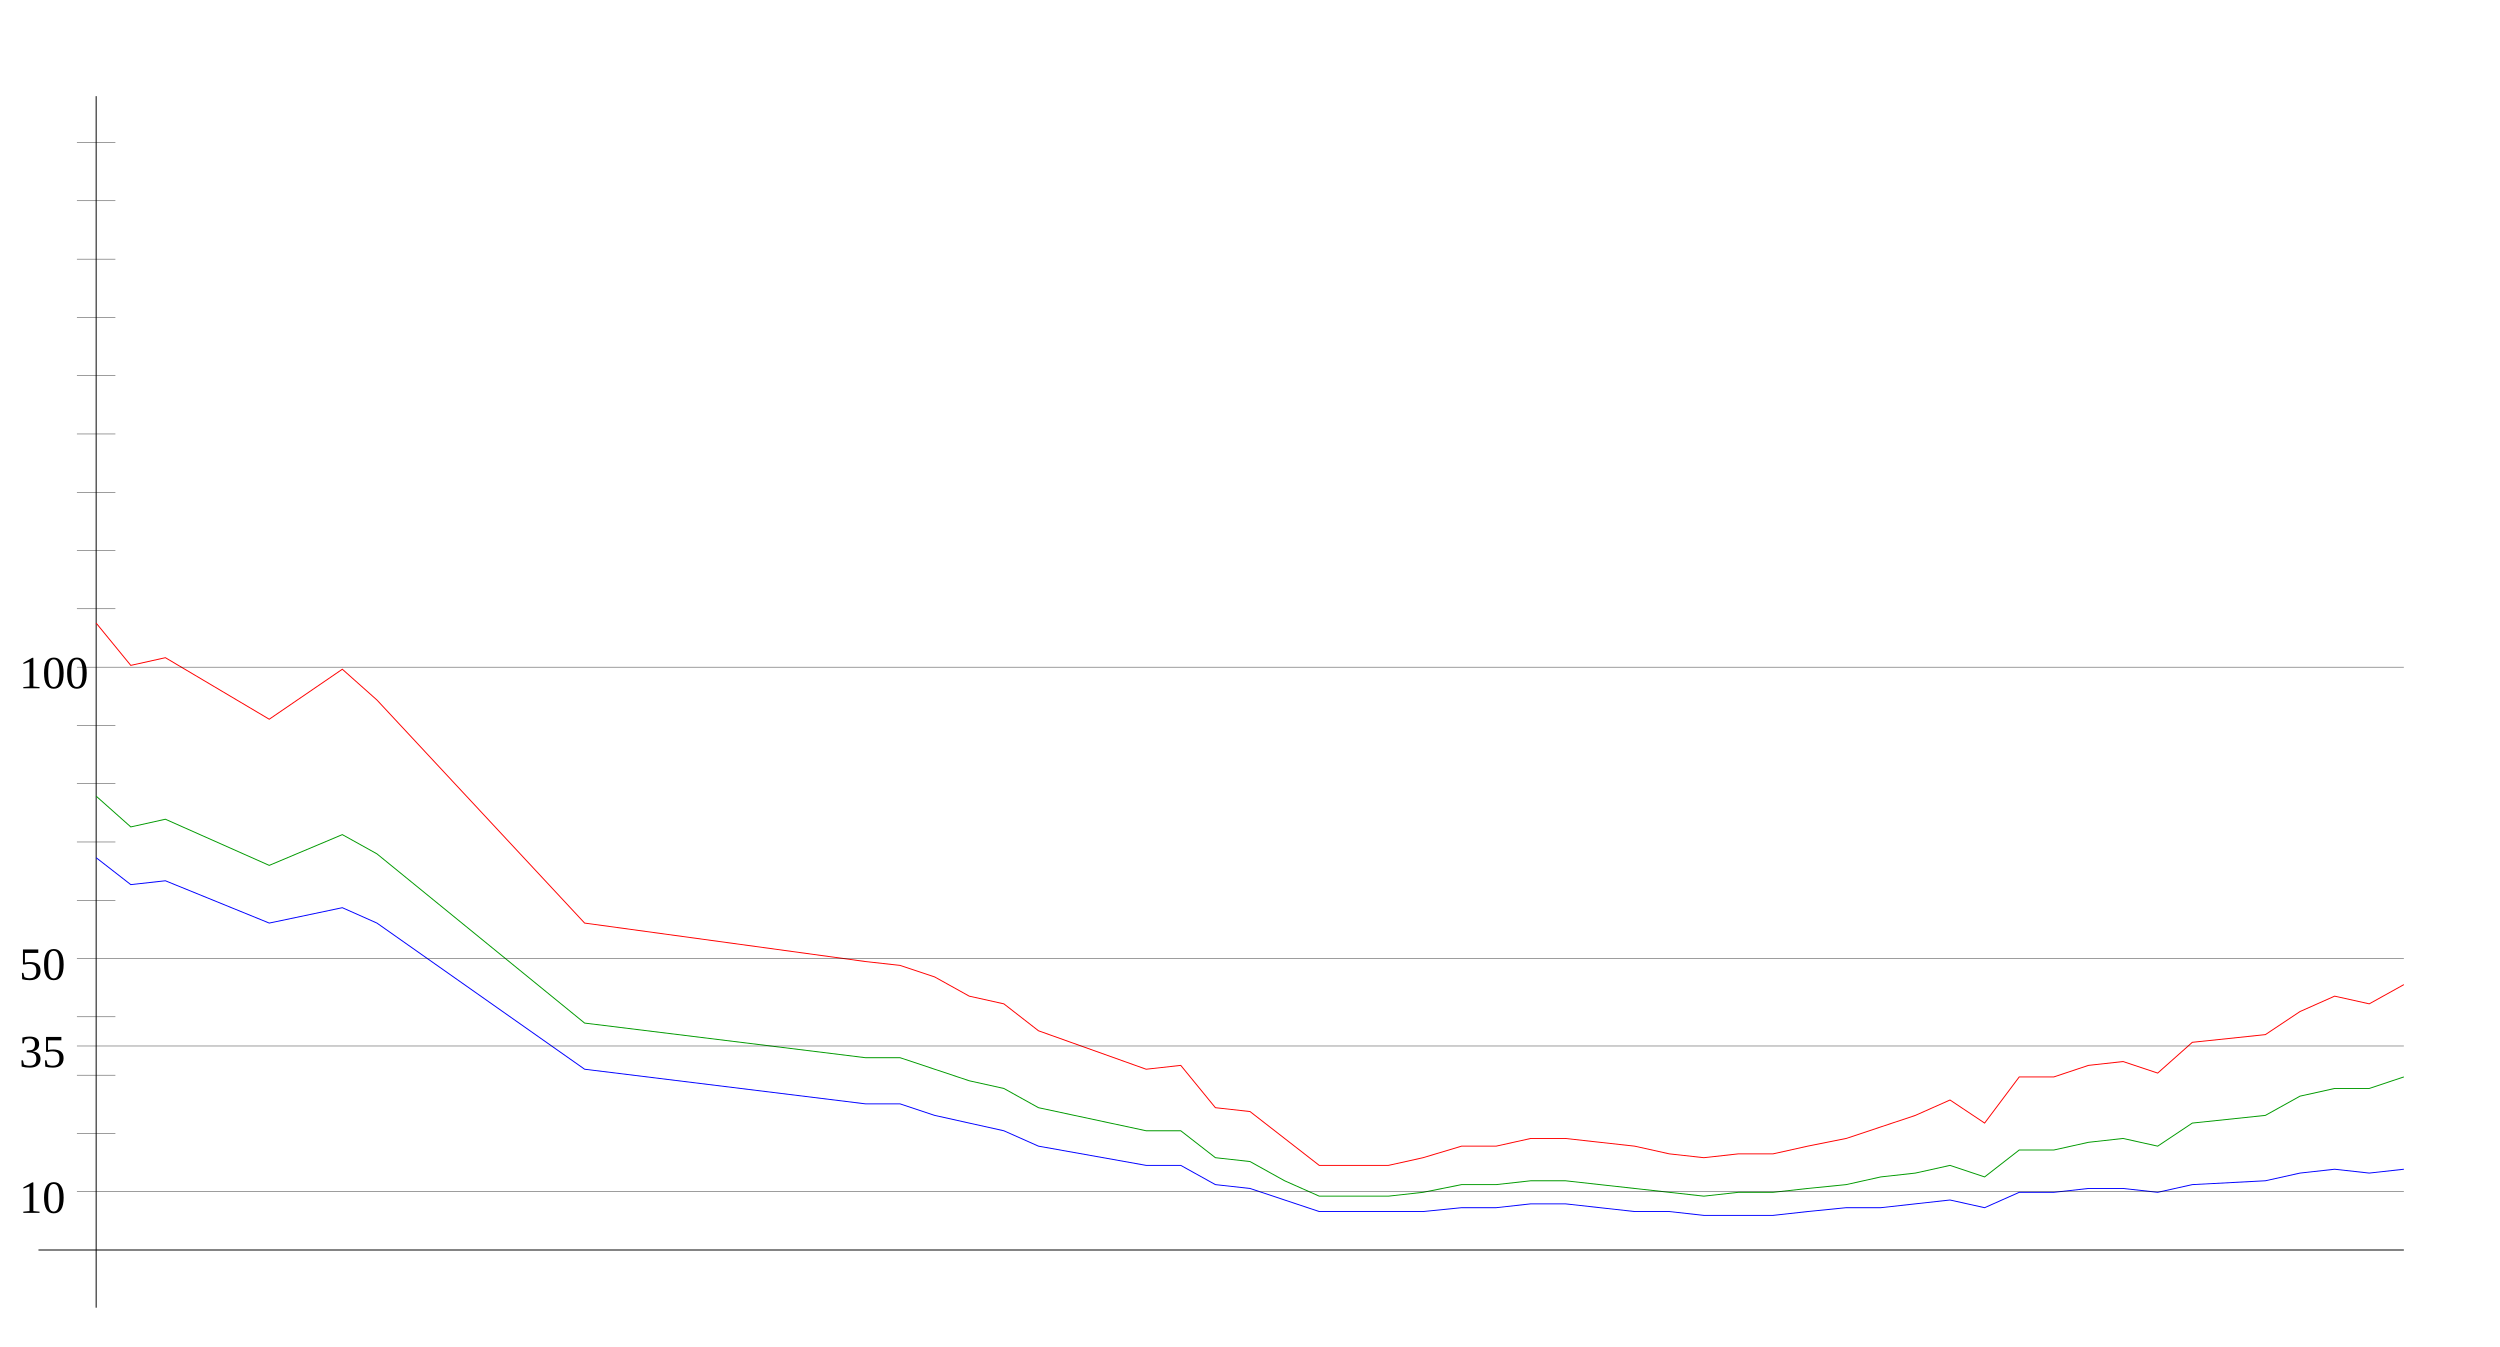
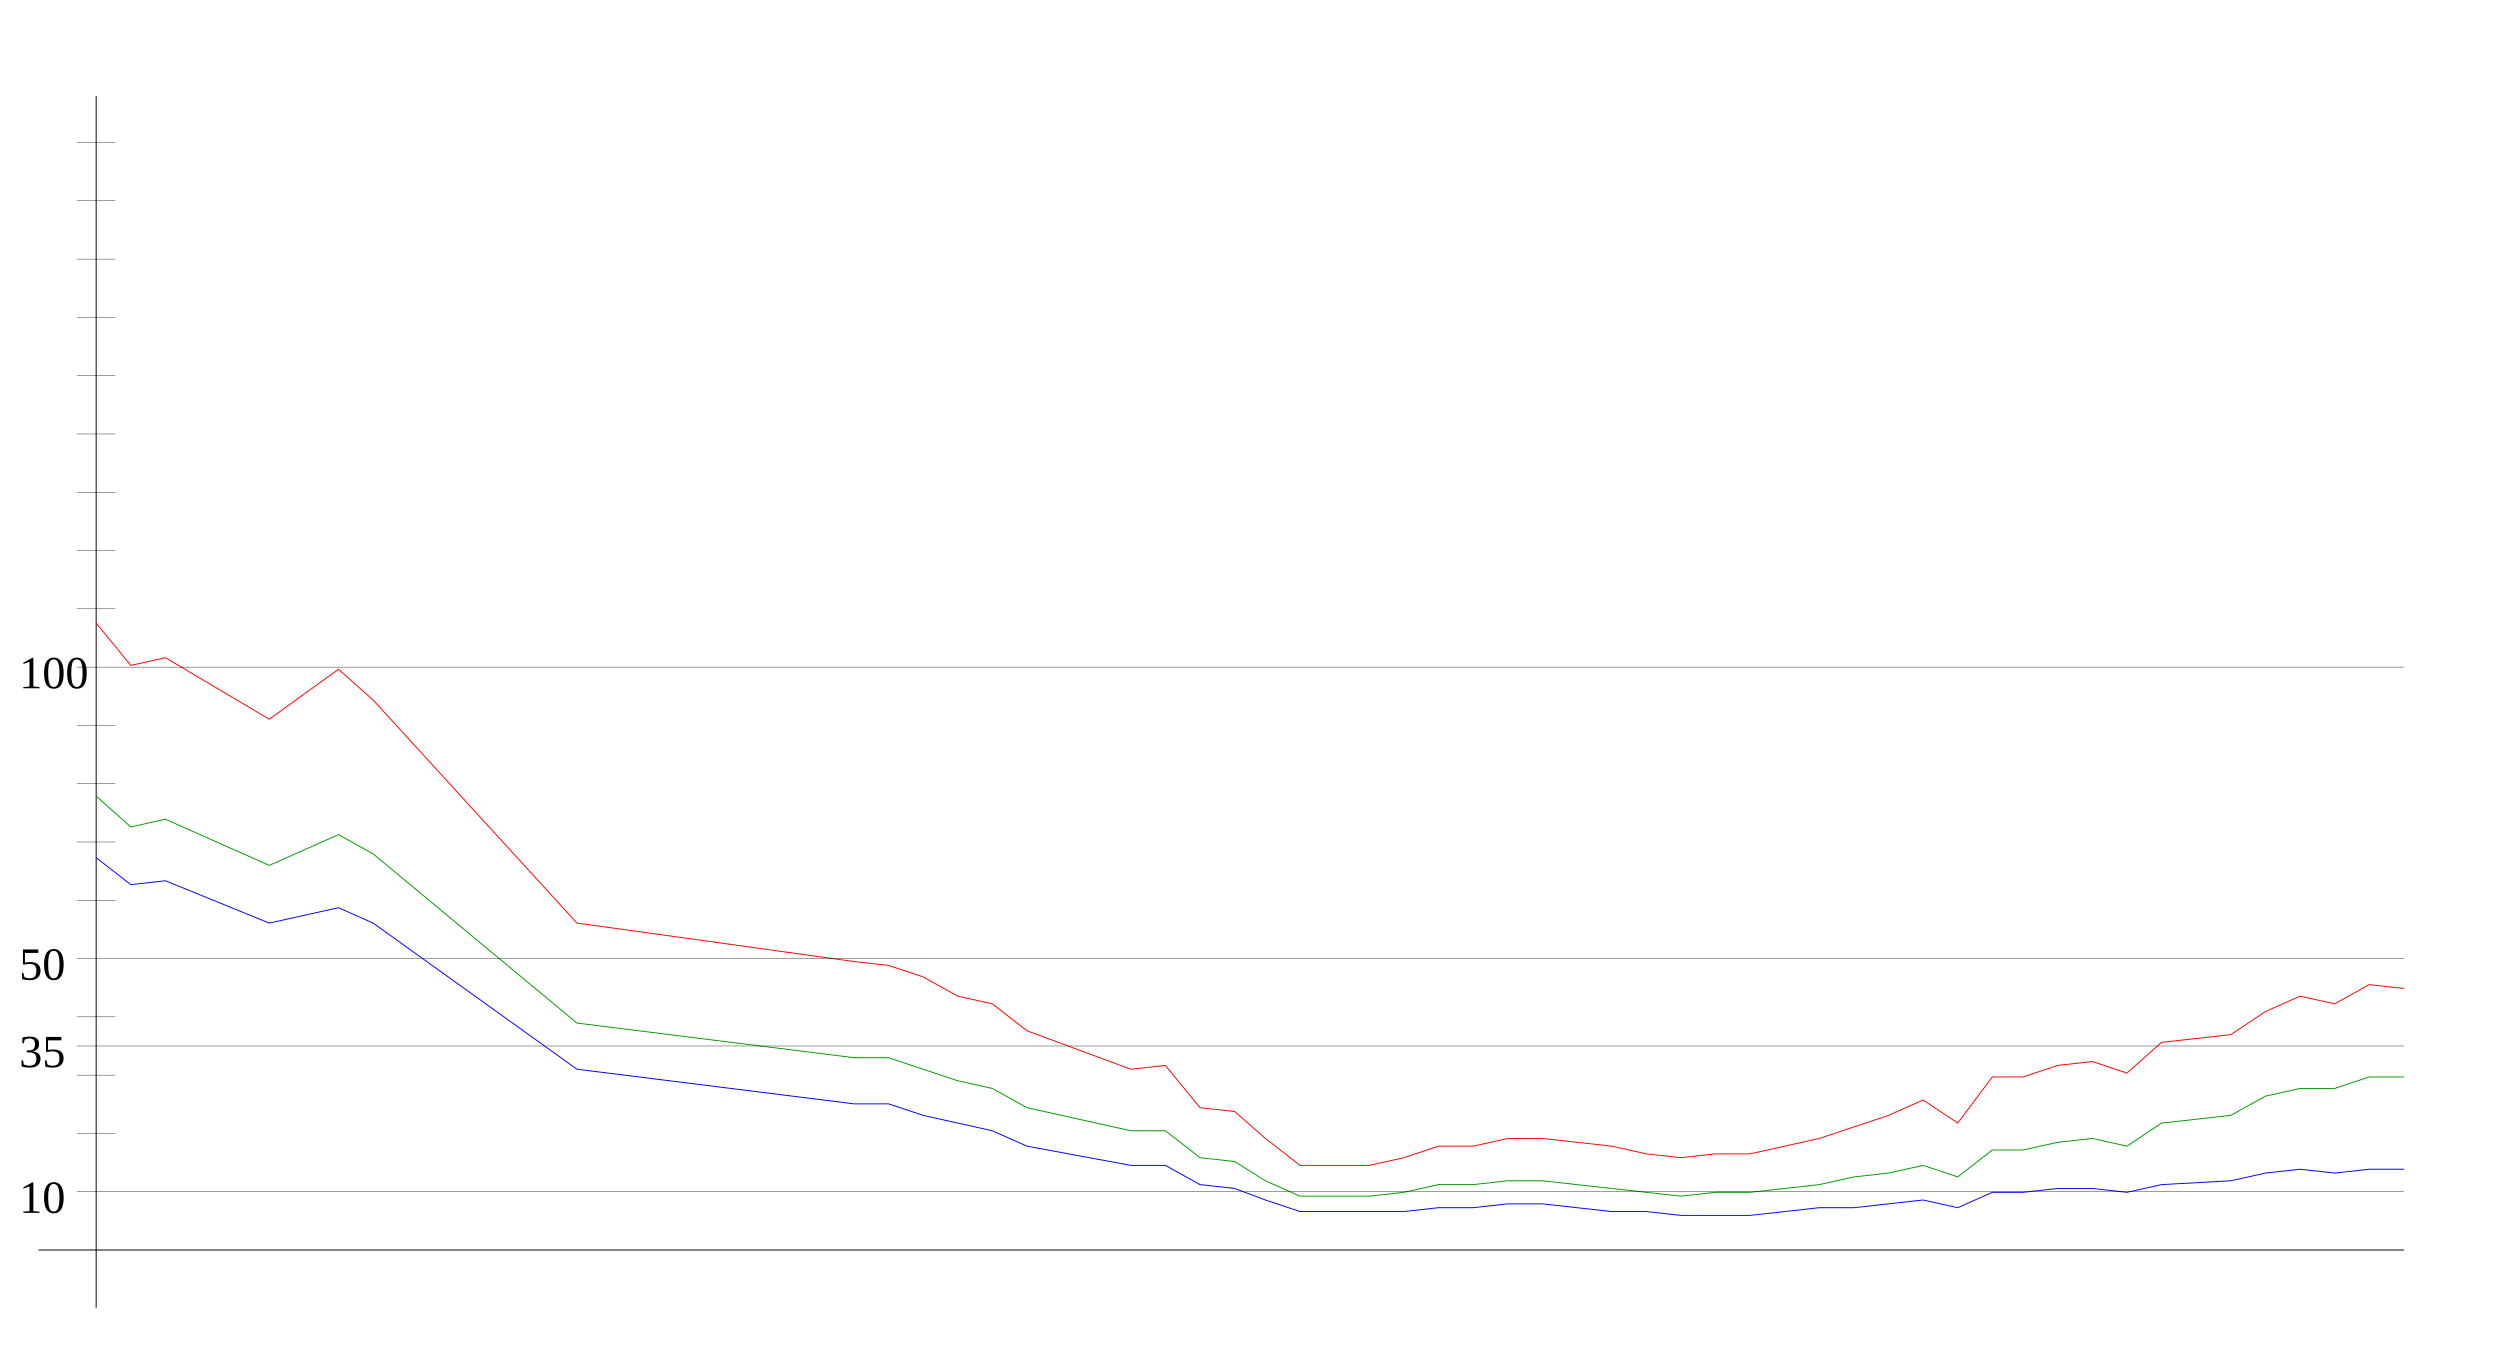
<svg xmlns="http://www.w3.org/2000/svg" width="650" height="350" version="1.1" id="sparkleline_DE-HB">
  <g id="layer1">
    <path style="fill:none;stroke:#000000;stroke-width:0.25px;" d="M 25,340 25,25" id="vertical_axis" />
    <path style="fill:none;stroke:#000000;stroke-width:0.25px;" d="M 10,325 625,325" id="horizontal_axis" />
-     <path style="fill:none;stroke:#0000ff;stroke-width:0.25px;" d="M 25,223  34,230 43,229 70,240 89,236 98,240 152,278 225,287 234,287  243,290 252,292 261,294 270,298 298,303 307,303 316,308 325,309  334,312 343,315 352,315 361,315 370,315 380,314 389,314 398,313  407,313 416,314 425,315 434,315 443,316 452,316 461,316 470,315  480,314 489,314 498,313 507,312 516,314 525,310 534,310 543,309  552,309 561,310 570,308 589,307 598,305 607,304 616,305 625,304 " id="cases7_100k" />
-     <path style="fill:none;stroke:#009900;stroke-width:0.25px;" d="M 25,207  34,215 43,213 70,225 89,217 98,222 152,266 225,275 234,275  243,278 252,281 261,283 270,288 298,294 307,294 316,301 325,302  334,307 343,311 352,311 361,311 370,310 380,308 389,308 398,307  407,307 416,308 425,309 434,310 443,311 452,310 461,310 470,309  480,308 489,306 498,305 507,303 516,306 525,299 534,299 543,297  552,296 561,298 570,292 589,290 598,285 607,283 616,283 625,280 " id="cases7_100k_nofullvac" />
-     <path style="fill:none;stroke:#ff0000;stroke-width:0.25px;" d="M 25,162  34,173 43,171 70,187 89,174 98,182 152,240 225,250 234,251  243,254 252,259 261,261 270,268 298,278 307,277 316,288 325,289  334,296 343,303 352,303 361,303 370,301 380,298 389,298 398,296  407,296 416,297 425,298 434,300 443,301 452,300 461,300 470,298  480,296 489,293 498,290 507,286 516,292 525,280 534,280 543,277  552,276 561,279 570,271 589,269 598,263 607,259 616,261 625,256 " id="cases7_100k_novac" />
+     <path style="fill:none;stroke:#0000ff;stroke-width:0.25px;" d="M 25,223  34,230 43,229 70,240 88,236 97,240 150,278 222,287 231,287  240,290 249,292 258,294 267,298 294,303 303,303 312,308 321,309  329,312 338,315 347,315 356,315 365,315 374,314 383,314 392,313  401,313 410,314 419,315 428,315 437,316 446,316 455,316 464,315  473,314 482,314 491,313 500,312 509,314 518,310 526,310 535,309  544,309 553,310 562,308 580,307 589,305 598,304 607,305 616,304  625,304" id="cases7_100k" />
+     <path style="fill:none;stroke:#009900;stroke-width:0.25px;" d="M 25,207  34,215 43,213 70,225 88,217 97,222 150,266 222,275 231,275  240,278 249,281 258,283 267,288 294,294 303,294 312,301 321,302  329,307 338,311 347,311 356,311 365,310 374,308 383,308 392,307  401,307 410,308 419,309 428,310 437,311 446,310 455,310 464,309  473,308 482,306 491,305 500,303 509,306 518,299 526,299 535,297  544,296 553,298 562,292 580,290 589,285 598,283 607,283 616,280  625,280" id="cases7_100k_nofullvac" />
+     <path style="fill:none;stroke:#ff0000;stroke-width:0.25px;" d="M 25,162  34,173 43,171 70,187 88,174 97,182 150,240 222,250 231,251  240,254 249,259 258,261 267,268 294,278 303,277 312,288 321,289  329,296 338,303 347,303 356,303 365,301 374,298 383,298 392,296  401,296 410,297 419,298 428,300 437,301 446,300 455,300 464,298  473,296 482,293 491,290 500,286 509,292 518,280 526,280 535,277  544,276 553,279 562,271 580,269 589,263 598,259 607,261 616,256  625,257" id="cases7_100k_novac" />
    <path style="fill:none;stroke:#000000;stroke-width:0.1px;" d="M 20,309.845 625,309.845" id="yaxis_10" />
    <text xml:space="preserve" style="font-size:12px" x="5" y="315.345" id="hline_caption10">
      <tspan id="hline_caption_10" x="5" y="315.345">10</tspan>
    </text>
    <path style="fill:none;stroke:#000000;stroke-width:0.1px;" d="M 20,294.69 30,294.69" id="yaxis_20" />
    <path style="fill:none;stroke:#000000;stroke-width:0.1px;" d="M 20,279.536 30,279.536" id="yaxis_30" />
    <path style="fill:none;stroke:#000000;stroke-width:0.1px;" d="M 20,271.958 625,271.958" id="yaxis_35" />
    <text xml:space="preserve" style="font-size:12px" x="5" y="277.458" id="hline_caption35">
      <tspan id="hline_caption_35" x="5" y="277.458">35</tspan>
    </text>
    <path style="fill:none;stroke:#000000;stroke-width:0.1px;" d="M 20,264.381 30,264.381" id="yaxis_40" />
    <path style="fill:none;stroke:#000000;stroke-width:0.1px;" d="M 20,249.226 625,249.226" id="yaxis_50" />
    <text xml:space="preserve" style="font-size:12px" x="5" y="254.726" id="hline_caption50">
      <tspan id="hline_caption_50" x="5" y="254.726">50</tspan>
    </text>
    <path style="fill:none;stroke:#000000;stroke-width:0.1px;" d="M 20,234.071 30,234.071" id="yaxis_60" />
    <path style="fill:none;stroke:#000000;stroke-width:0.1px;" d="M 20,218.916 30,218.916" id="yaxis_70" />
    <path style="fill:none;stroke:#000000;stroke-width:0.1px;" d="M 20,203.762 30,203.762" id="yaxis_80" />
    <path style="fill:none;stroke:#000000;stroke-width:0.1px;" d="M 20,188.607 30,188.607" id="yaxis_90" />
    <path style="fill:none;stroke:#000000;stroke-width:0.1px;" d="M 20,173.452 625,173.452" id="yaxis_100" />
    <text xml:space="preserve" style="font-size:12px" x="5" y="178.952" id="hline_caption100">
      <tspan id="hline_caption_100" x="5" y="178.952">100</tspan>
    </text>
    <path style="fill:none;stroke:#000000;stroke-width:0.1px;" d="M 20,158.297 30,158.297" id="yaxis_110" />
    <path style="fill:none;stroke:#000000;stroke-width:0.1px;" d="M 20,143.142 30,143.142" id="yaxis_120" />
    <path style="fill:none;stroke:#000000;stroke-width:0.1px;" d="M 20,127.988 30,127.988" id="yaxis_130" />
    <path style="fill:none;stroke:#000000;stroke-width:0.1px;" d="M 20,112.833 30,112.833" id="yaxis_140" />
    <path style="fill:none;stroke:#000000;stroke-width:0.1px;" d="M 20,97.678 30,97.678" id="yaxis_150" />
    <path style="fill:none;stroke:#000000;stroke-width:0.1px;" d="M 20,82.523 30,82.523" id="yaxis_160" />
    <path style="fill:none;stroke:#000000;stroke-width:0.1px;" d="M 20,67.368 30,67.368" id="yaxis_170" />
    <path style="fill:none;stroke:#000000;stroke-width:0.1px;" d="M 20,52.214 30,52.214" id="yaxis_180" />
    <path style="fill:none;stroke:#000000;stroke-width:0.1px;" d="M 20,37.059 30,37.059" id="yaxis_190" />
  </g>
</svg>
